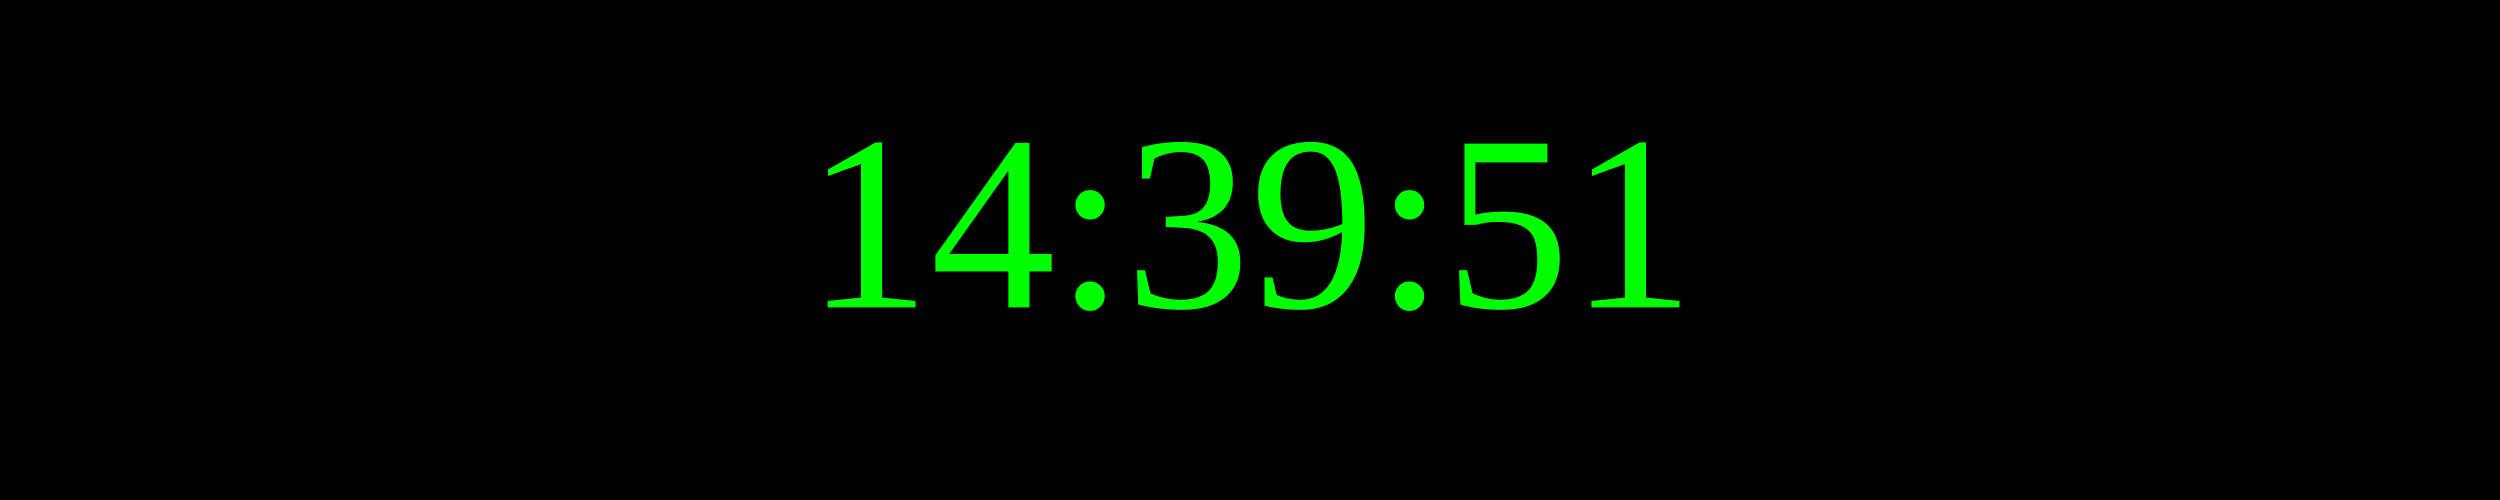
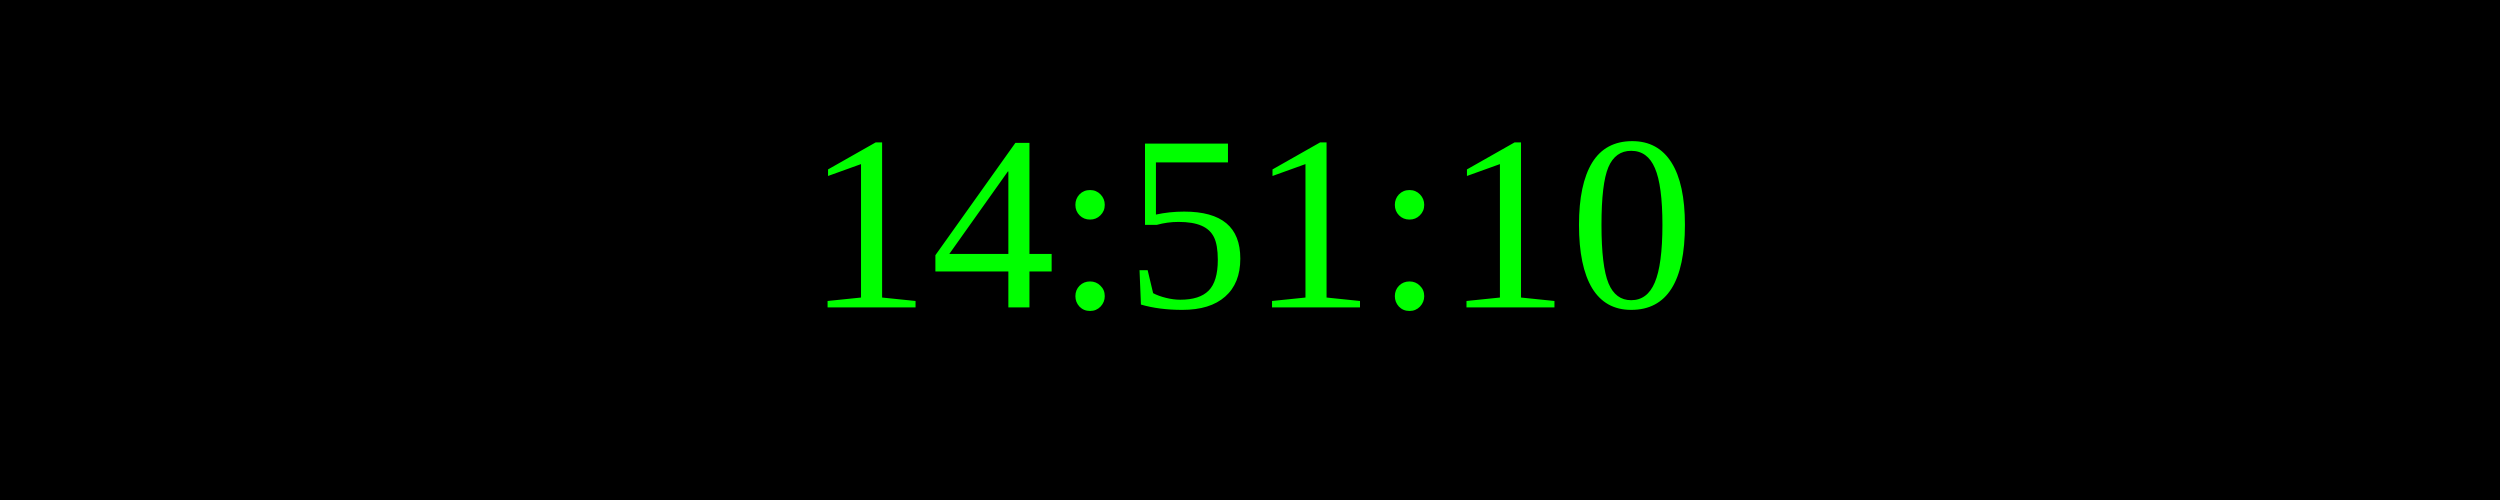
<svg xmlns="http://www.w3.org/2000/svg" width="250" height="50">
  <rect width="100%" height="100%" fill="black" />
  <text x="50%" y="50%" font-size="25" fill="lime" text-anchor="middle" dominant-baseline="middle">
- 14:39:51
+ 14:51:10
</text>
</svg>
